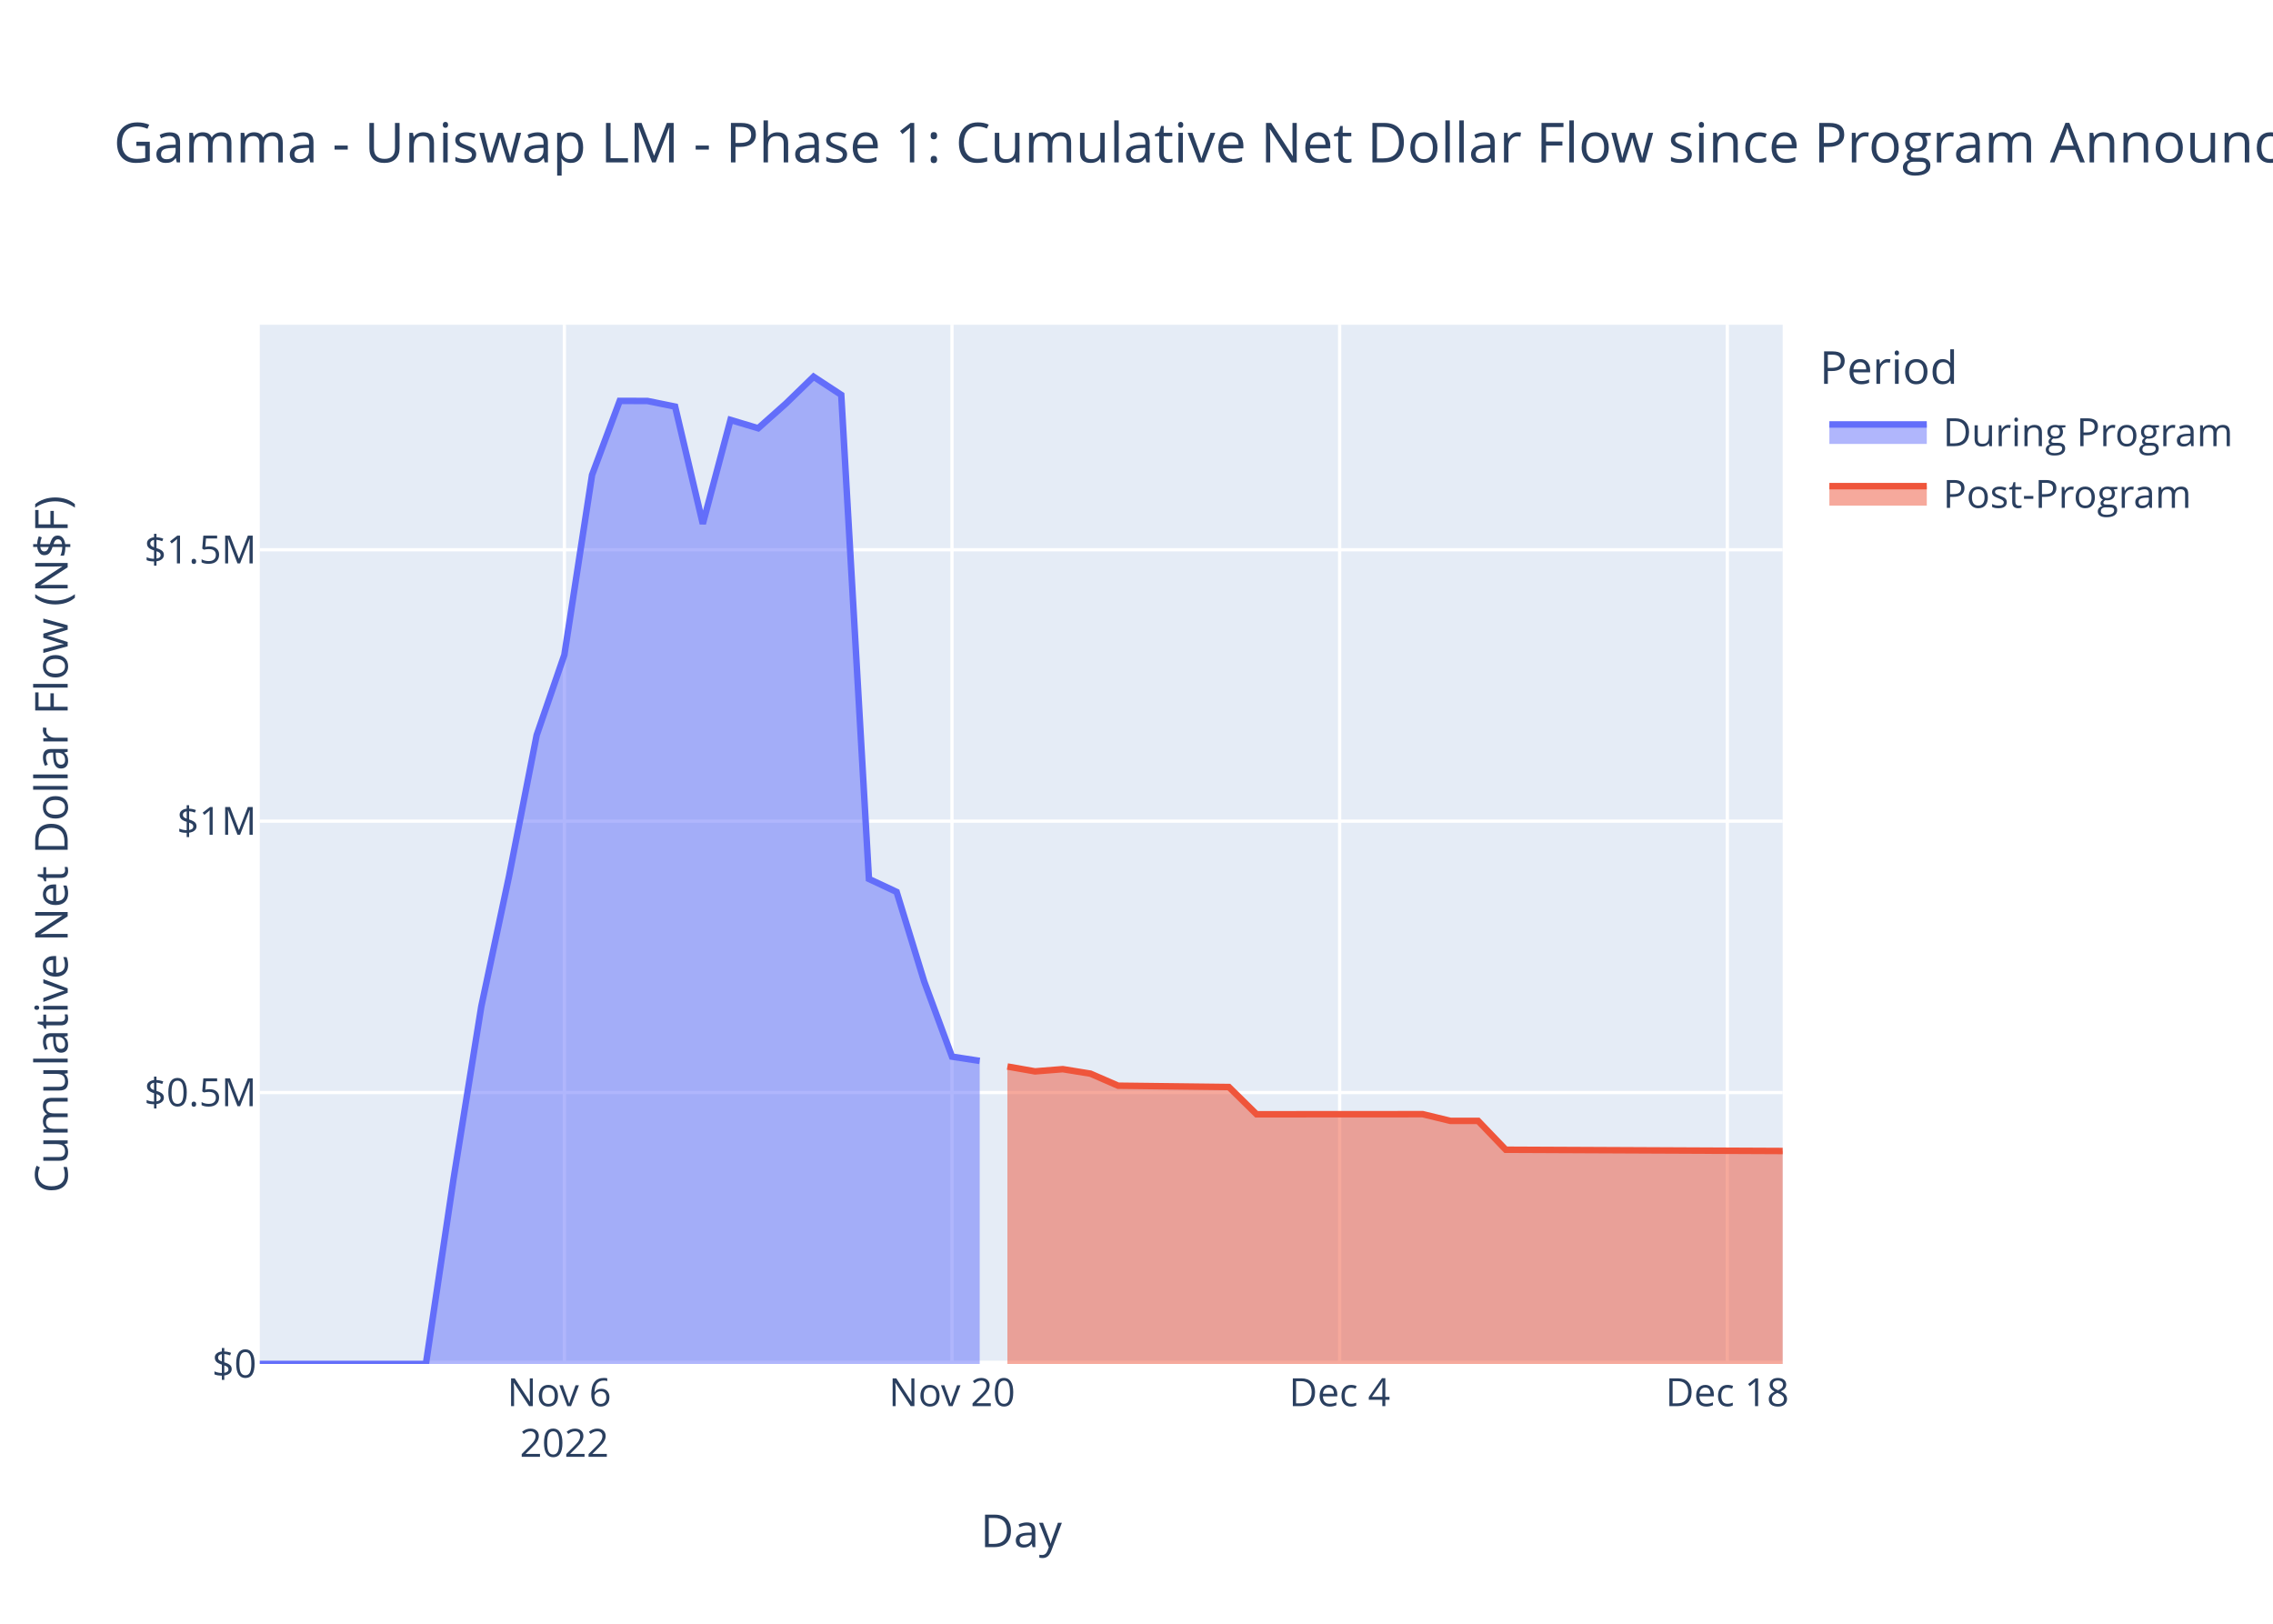
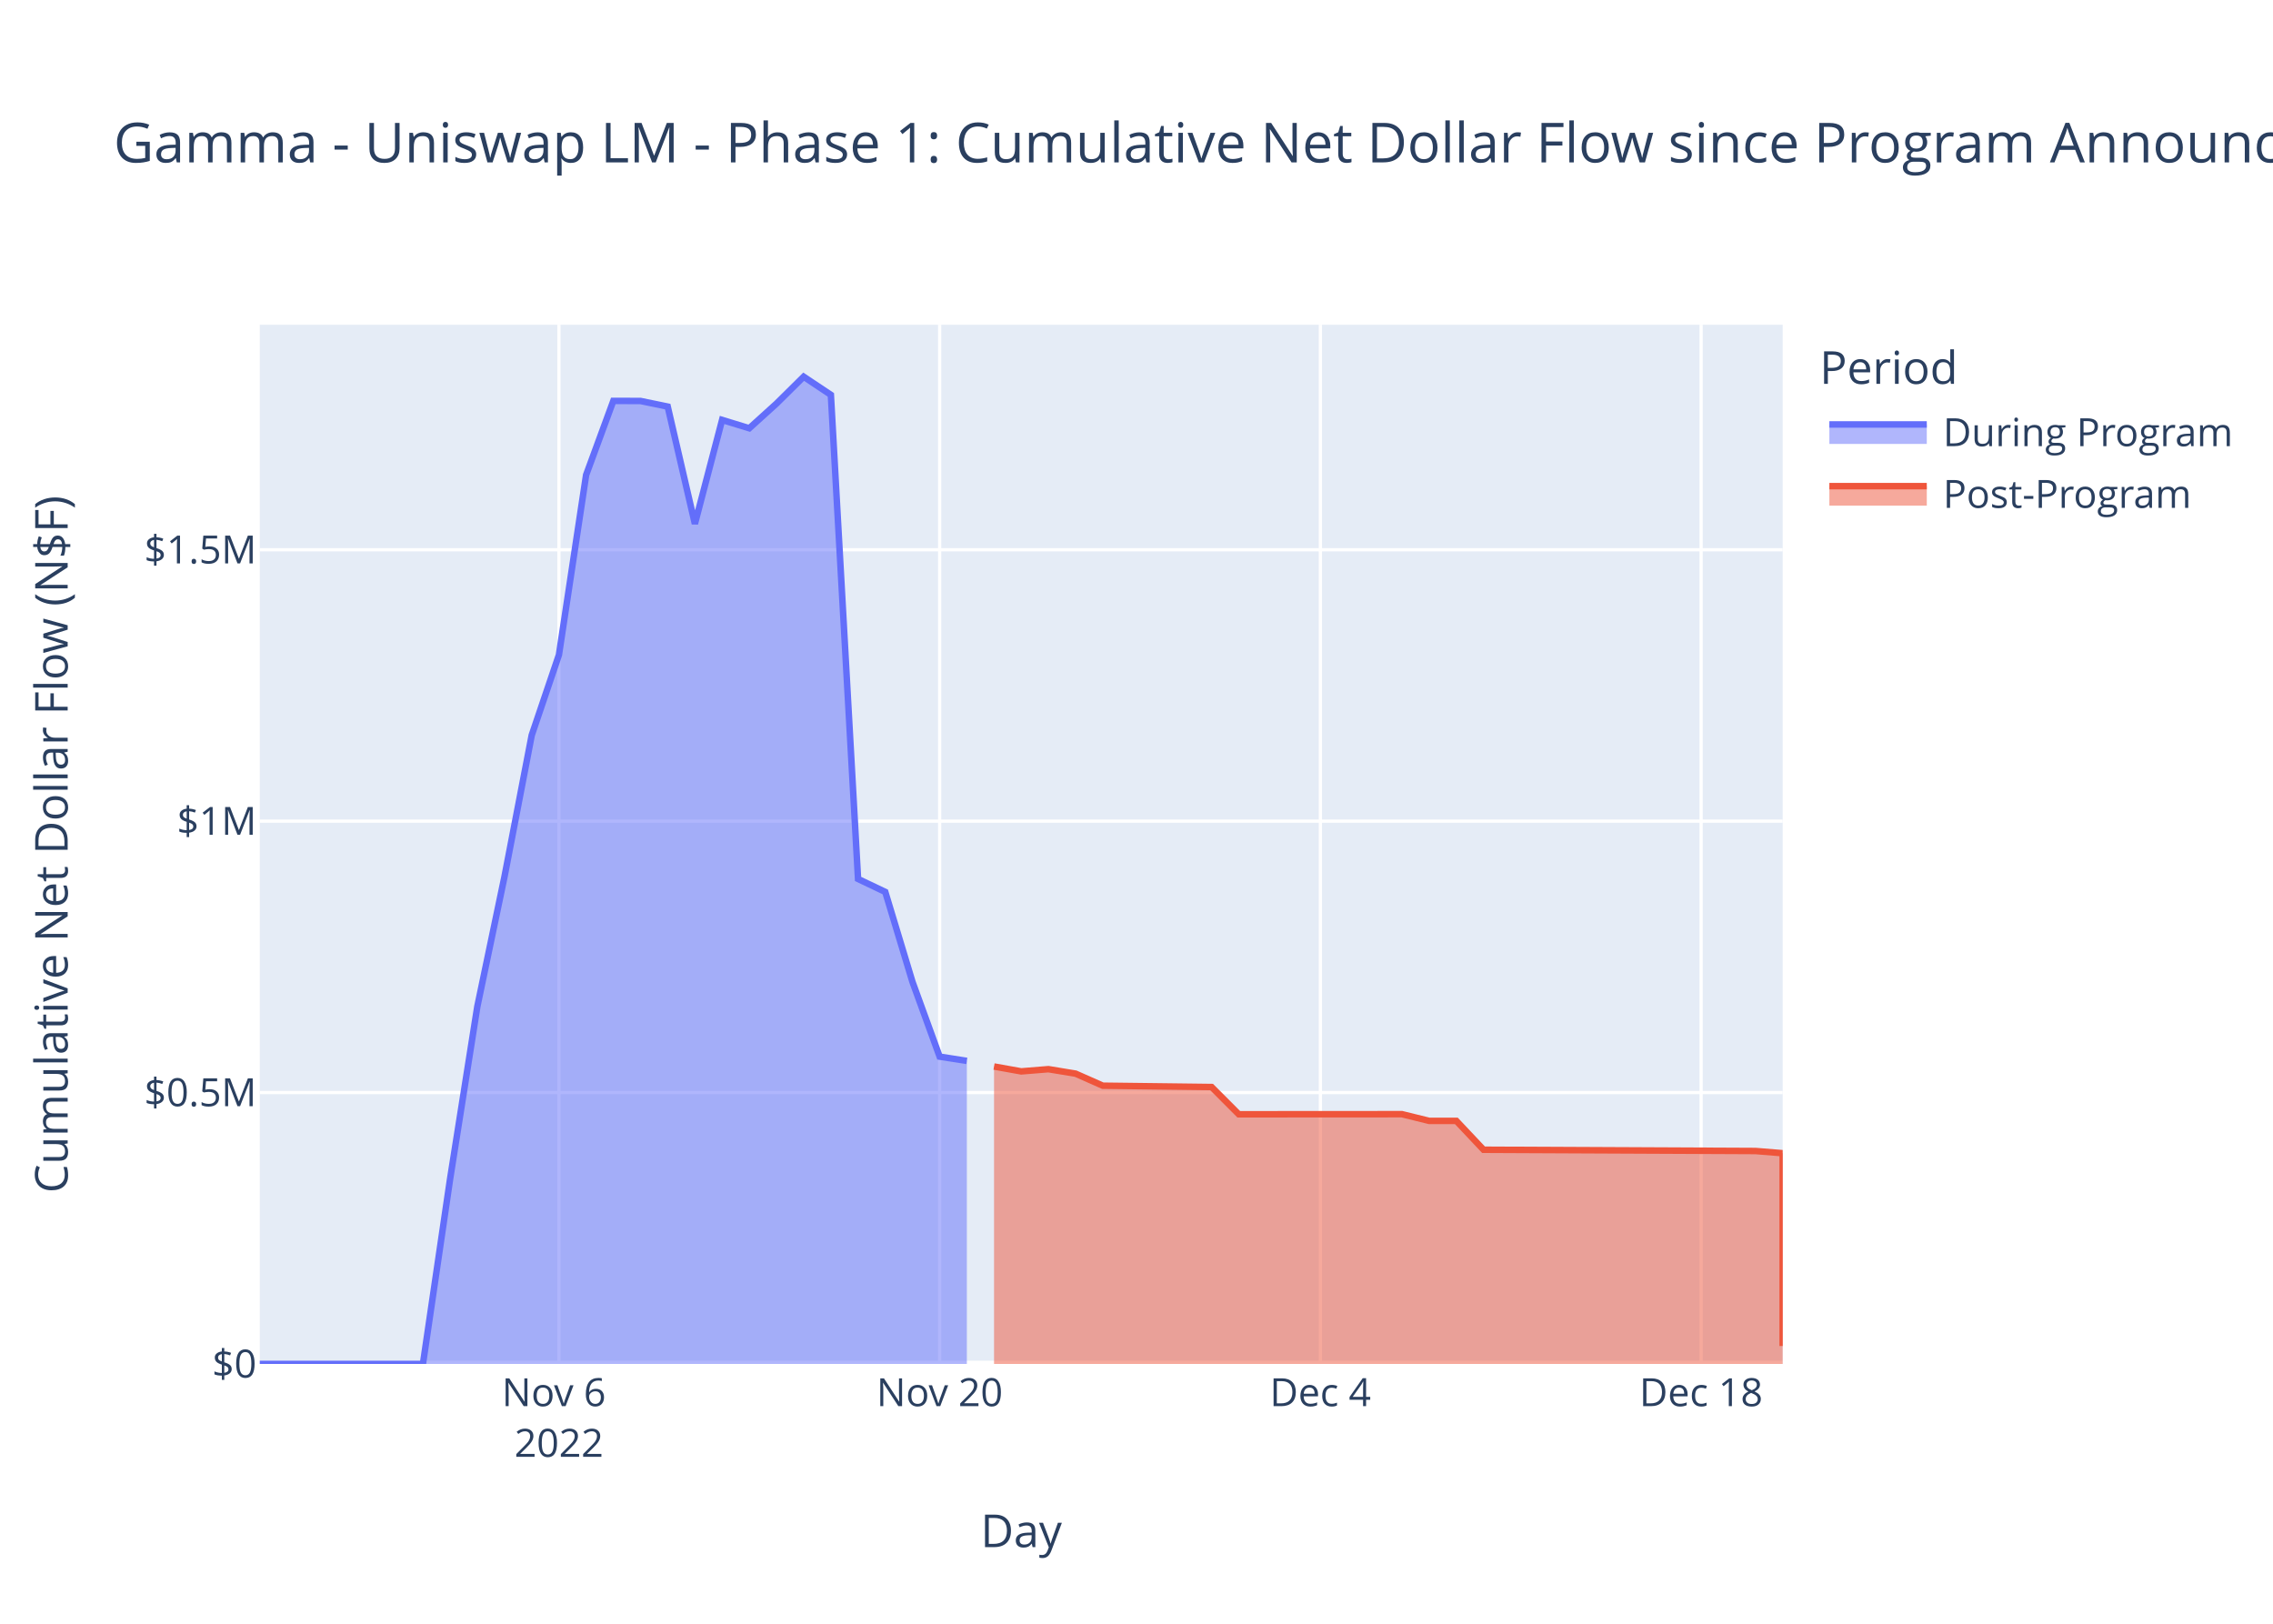
<svg xmlns="http://www.w3.org/2000/svg" class="main-svg" width="700" height="500" style="" viewBox="0 0 700 500">
  <rect x="0" y="0" width="700" height="500" style="fill: rgb(255, 255, 255); fill-opacity: 1;" />
-   <defs id="defs-7108f4">
+   <defs id="defs-d5d26f">
    <g class="clips">
-       <clipPath id="clip7108f4xyplot" class="plotclip">
+       <clipPath id="clipd5d26fxyplot" class="plotclip">
        <rect width="469" height="320" />
      </clipPath>
-       <clipPath class="axesclip" id="clip7108f4x">
+       <clipPath class="axesclip" id="clipd5d26fx">
        <rect x="80" y="0" width="469" height="500" />
      </clipPath>
-       <clipPath class="axesclip" id="clip7108f4y">
+       <clipPath class="axesclip" id="clipd5d26fy">
        <rect x="0" y="100" width="700" height="320" />
      </clipPath>
-       <clipPath class="axesclip" id="clip7108f4xy">
+       <clipPath class="axesclip" id="clipd5d26fxy">
        <rect x="80" y="100" width="469" height="320" />
      </clipPath>
    </g>
    <g class="gradients" />
    <g class="patterns" />
  </defs>
  <g class="bglayer">
    <rect class="bg" x="80" y="100" width="469" height="320" style="fill: rgb(229, 236, 246); fill-opacity: 1; stroke-width: 0;" />
  </g>
  <g class="layer-below">
    <g class="imagelayer" />
    <g class="shapelayer" />
  </g>
  <g class="cartesianlayer">
    <g class="subplot xy">
      <g class="layer-subplot">
        <g class="shapelayer" />
        <g class="imagelayer" />
      </g>
      <g class="minor-gridlayer">
        <g class="x" />
        <g class="y" />
      </g>
      <g class="gridlayer">
        <g class="x">
-           <path class="xgrid crisp" transform="translate(173.8,0)" d="M0,100v320" style="stroke: rgb(255, 255, 255); stroke-opacity: 1; stroke-width: 1px;" />
-           <path class="xgrid crisp" transform="translate(293.18,0)" d="M0,100v320" style="stroke: rgb(255, 255, 255); stroke-opacity: 1; stroke-width: 1px;" />
-           <path class="xgrid crisp" transform="translate(412.56,0)" d="M0,100v320" style="stroke: rgb(255, 255, 255); stroke-opacity: 1; stroke-width: 1px;" />
-           <path class="xgrid crisp" transform="translate(531.95,0)" d="M0,100v320" style="stroke: rgb(255, 255, 255); stroke-opacity: 1; stroke-width: 1px;" />
+           <path class="xgrid crisp" transform="translate(172.13,0)" d="M0,100v320" style="stroke: rgb(255, 255, 255); stroke-opacity: 1; stroke-width: 1px;" />
+           <path class="xgrid crisp" transform="translate(289.38,0)" d="M0,100v320" style="stroke: rgb(255, 255, 255); stroke-opacity: 1; stroke-width: 1px;" />
+           <path class="xgrid crisp" transform="translate(406.63,0)" d="M0,100v320" style="stroke: rgb(255, 255, 255); stroke-opacity: 1; stroke-width: 1px;" />
+           <path class="xgrid crisp" transform="translate(523.88,0)" d="M0,100v320" style="stroke: rgb(255, 255, 255); stroke-opacity: 1; stroke-width: 1px;" />
        </g>
        <g class="y">
          <path class="ygrid crisp" transform="translate(0,336.43)" d="M80,0h469" style="stroke: rgb(255, 255, 255); stroke-opacity: 1; stroke-width: 1px;" />
          <path class="ygrid crisp" transform="translate(0,252.86)" d="M80,0h469" style="stroke: rgb(255, 255, 255); stroke-opacity: 1; stroke-width: 1px;" />
          <path class="ygrid crisp" transform="translate(0,169.29)" d="M80,0h469" style="stroke: rgb(255, 255, 255); stroke-opacity: 1; stroke-width: 1px;" />
        </g>
      </g>
      <g class="zerolinelayer">
        <path class="yzl zl crisp" transform="translate(0,420)" d="M80,0h469" style="stroke: rgb(255, 255, 255); stroke-opacity: 1; stroke-width: 2px;" />
      </g>
      <path class="xlines-below" />
      <path class="ylines-below" />
      <g class="overlines-below" />
      <g class="xaxislayer-below" />
      <g class="yaxislayer-below" />
      <g class="overaxes-below" />
-       <g class="plot" transform="translate(80,100)" clip-path="url(#clip7108f4xyplot)">
+       <g class="plot" transform="translate(80,100)" clip-path="url(#clipd5d26fxyplot)">
        <g class="scatterlayer mlayer">
-           <g class="trace scatter tracee3c4e1" style="stroke-miterlimit: 2;">
+           <g class="trace scatter tracea7683b" style="stroke-miterlimit: 2;">
            <g class="fills">
              <g>
-                 <path class="js-fill" d="M221.71,320L0,320L0,320L51.16,319.99L59.69,262.92L68.22,209.94L76.75,169.87L85.27,126.39L93.8,101.66L102.33,46.25L110.85,23.45L119.38,23.47L127.91,25.2L136.44,61.29L144.96,29.31L153.49,31.87L162.02,24.28L170.55,16L179.07,21.59L187.6,170.66L196.13,174.65L204.65,202.33L213.18,225.37L221.71,226.68" style="fill: rgb(99, 110, 250); fill-opacity: 0.5; stroke-width: 0;" />
+                 <path class="js-fill" d="M217.75,320L0,320L0,320L50.25,319.99L58.63,262.92L67,209.94L75.38,169.87L83.75,126.39L92.13,101.66L100.5,46.25L108.88,23.45L117.25,23.47L125.63,25.2L134,61.29L142.38,29.31L150.75,31.87L159.13,24.28L167.5,16L175.88,21.59L184.25,170.66L192.63,174.65L201,202.33L209.38,225.37L217.75,226.68" style="fill: rgb(99, 110, 250); fill-opacity: 0.5; stroke-width: 0;" />
              </g>
            </g>
            <g class="errorbars" />
            <g class="lines">
-               <path class="js-line" d="M0,320L51.16,319.99L59.69,262.92L68.22,209.94L76.75,169.87L85.27,126.39L93.8,101.66L102.33,46.25L110.85,23.45L119.38,23.47L127.91,25.2L136.44,61.29L144.96,29.31L153.49,31.87L162.02,24.28L170.55,16L179.07,21.59L187.6,170.66L196.13,174.65L204.65,202.33L213.18,225.37L221.71,226.68" style="vector-effect: non-scaling-stroke; fill: none; stroke: rgb(99, 110, 250); stroke-opacity: 1; stroke-width: 2px; opacity: 1;" />
+               <path class="js-line" d="M0,320L50.25,319.99L58.63,262.92L67,209.94L75.38,169.87L83.75,126.39L92.13,101.66L100.5,46.25L108.88,23.45L117.25,23.47L125.63,25.2L134,61.29L142.38,29.31L150.75,31.87L159.13,24.28L167.5,16L175.88,21.59L184.25,170.66L192.63,174.65L201,202.33L209.38,225.37L217.75,226.68" style="vector-effect: non-scaling-stroke; fill: none; stroke: rgb(99, 110, 250); stroke-opacity: 1; stroke-width: 2px; opacity: 1;" />
            </g>
            <g class="points" />
            <g class="text" />
          </g>
-           <g class="trace scatter trace5b7c1d" style="stroke-miterlimit: 2;">
+           <g class="trace scatter tracefc281f" style="stroke-miterlimit: 2;">
            <g class="fills">
              <g>
-                 <path class="js-fill" d="M469,320L230.24,320L230.24,228.41L238.76,229.91L247.29,229.23L255.82,230.61L264.35,234.32L298.45,234.73L306.98,243.12L358.15,243.09L366.67,245.15L375.2,245.15L383.73,254.04L469,254.43" style="fill: rgb(239, 85, 59); fill-opacity: 0.5; stroke-width: 0;" />
+                 <path class="js-fill" d="M469,320L226.13,320L226.13,228.41L234.5,229.91L242.88,229.23L251.25,230.61L259.63,234.32L293.13,234.73L301.5,243.12L351.75,243.09L360.13,245.15L368.5,245.15L376.88,254.04L460.63,254.43L469,255.11L469,314.47" style="fill: rgb(239, 85, 59); fill-opacity: 0.5; stroke-width: 0;" />
              </g>
            </g>
            <g class="errorbars" />
            <g class="lines">
-               <path class="js-line" d="M230.24,228.41L238.76,229.91L247.29,229.23L255.82,230.61L264.35,234.32L298.45,234.73L306.98,243.12L358.15,243.09L366.67,245.15L375.2,245.15L383.73,254.04L469,254.43" style="vector-effect: non-scaling-stroke; fill: none; stroke: rgb(239, 85, 59); stroke-opacity: 1; stroke-width: 2px; opacity: 1;" />
+               <path class="js-line" d="M226.13,228.41L234.5,229.91L242.88,229.23L251.25,230.61L259.63,234.32L293.13,234.73L301.5,243.12L351.75,243.09L360.13,245.15L368.5,245.15L376.88,254.04L460.63,254.43L469,255.11L469,314.47" style="vector-effect: non-scaling-stroke; fill: none; stroke: rgb(239, 85, 59); stroke-opacity: 1; stroke-width: 2px; opacity: 1;" />
            </g>
            <g class="points" />
            <g class="text" />
          </g>
        </g>
      </g>
      <g class="overplot" />
      <path class="xlines-above crisp" d="M0,0" style="fill: none;" />
      <path class="ylines-above crisp" d="M0,0" style="fill: none;" />
      <g class="overlines-above" />
      <g class="xaxislayer-above">
        <g class="xtick">
-           <text text-anchor="middle" x="0" y="433" transform="translate(173.8,0)" style="font-family: 'Open Sans', verdana, arial, sans-serif; font-size: 12px; fill: rgb(42, 63, 95); fill-opacity: 1; white-space: pre; opacity: 1;">
+           <text text-anchor="middle" x="0" y="433" transform="translate(172.13,0)" style="font-family: 'Open Sans', verdana, arial, sans-serif; font-size: 12px; fill: rgb(42, 63, 95); fill-opacity: 1; white-space: pre; opacity: 1;">
            <tspan class="line" dy="0em" x="0" y="433">Nov 6</tspan>
            <tspan class="line" dy="1.3em" x="0" y="433">2022</tspan>
          </text>
        </g>
        <g class="xtick">
-           <text text-anchor="middle" x="0" y="433" style="font-family: 'Open Sans', verdana, arial, sans-serif; font-size: 12px; fill: rgb(42, 63, 95); fill-opacity: 1; white-space: pre; opacity: 1;" transform="translate(293.18,0)">Nov 20</text>
+           <text text-anchor="middle" x="0" y="433" style="font-family: 'Open Sans', verdana, arial, sans-serif; font-size: 12px; fill: rgb(42, 63, 95); fill-opacity: 1; white-space: pre; opacity: 1;" transform="translate(289.38,0)">Nov 20</text>
        </g>
        <g class="xtick">
-           <text text-anchor="middle" x="0" y="433" style="font-family: 'Open Sans', verdana, arial, sans-serif; font-size: 12px; fill: rgb(42, 63, 95); fill-opacity: 1; white-space: pre; opacity: 1;" transform="translate(412.56,0)">Dec 4</text>
+           <text text-anchor="middle" x="0" y="433" style="font-family: 'Open Sans', verdana, arial, sans-serif; font-size: 12px; fill: rgb(42, 63, 95); fill-opacity: 1; white-space: pre; opacity: 1;" transform="translate(406.63,0)">Dec 4</text>
        </g>
        <g class="xtick">
-           <text text-anchor="middle" x="0" y="433" style="font-family: 'Open Sans', verdana, arial, sans-serif; font-size: 12px; fill: rgb(42, 63, 95); fill-opacity: 1; white-space: pre; opacity: 1;" transform="translate(531.95,0)">Dec 18</text>
+           <text text-anchor="middle" x="0" y="433" style="font-family: 'Open Sans', verdana, arial, sans-serif; font-size: 12px; fill: rgb(42, 63, 95); fill-opacity: 1; white-space: pre; opacity: 1;" transform="translate(523.88,0)">Dec 18</text>
        </g>
      </g>
      <g class="yaxislayer-above">
        <g class="ytick">
          <text text-anchor="end" x="79" y="4.2" transform="translate(0,420)" style="font-family: 'Open Sans', verdana, arial, sans-serif; font-size: 12px; fill: rgb(42, 63, 95); fill-opacity: 1; white-space: pre; opacity: 1;">$0</text>
        </g>
        <g class="ytick">
          <text text-anchor="end" x="79" y="4.2" style="font-family: 'Open Sans', verdana, arial, sans-serif; font-size: 12px; fill: rgb(42, 63, 95); fill-opacity: 1; white-space: pre; opacity: 1;" transform="translate(0,336.43)">$0.5M</text>
        </g>
        <g class="ytick">
          <text text-anchor="end" x="79" y="4.2" style="font-family: 'Open Sans', verdana, arial, sans-serif; font-size: 12px; fill: rgb(42, 63, 95); fill-opacity: 1; white-space: pre; opacity: 1;" transform="translate(0,252.86)">$1M</text>
        </g>
        <g class="ytick">
          <text text-anchor="end" x="79" y="4.2" style="font-family: 'Open Sans', verdana, arial, sans-serif; font-size: 12px; fill: rgb(42, 63, 95); fill-opacity: 1; white-space: pre; opacity: 1;" transform="translate(0,169.29)">$1.5M</text>
        </g>
      </g>
      <g class="overaxes-above" />
    </g>
  </g>
  <g class="polarlayer" />
  <g class="smithlayer" />
  <g class="ternarylayer" />
  <g class="geolayer" />
  <g class="funnelarealayer" />
  <g class="pielayer" />
  <g class="iciclelayer" />
  <g class="treemaplayer" />
  <g class="sunburstlayer" />
  <g class="glimages" />
-   <defs id="topdefs-7108f4">
+   <defs id="topdefs-d5d26f">
    <g class="clips" />
-     <clipPath id="legend7108f4">
+     <clipPath id="legendd5d26f">
      <rect width="130" height="67" x="0" y="0" />
    </clipPath>
  </defs>
  <g class="layer-above">
    <g class="imagelayer" />
    <g class="shapelayer" />
  </g>
  <g class="infolayer">
    <g class="legend" pointer-events="all" transform="translate(558.38,100)">
      <rect class="bg" shape-rendering="crispEdges" width="130" height="67" x="0" y="0" style="stroke: rgb(68, 68, 68); stroke-opacity: 1; fill: rgb(255, 255, 255); fill-opacity: 1; stroke-width: 0px;" />
-       <g class="scrollbox" transform="" clip-path="url(#legend7108f4)">
+       <g class="scrollbox" transform="" clip-path="url(#legendd5d26f)">
        <text class="legendtitletext" text-anchor="start" x="2" y="18.2" style="font-family: 'Open Sans', verdana, arial, sans-serif; font-size: 14px; fill: rgb(42, 63, 95); fill-opacity: 1; white-space: pre;">Period</text>
        <g class="groups">
          <g class="traces" transform="translate(0,32.7)" style="opacity: 1;">
            <text class="legendtext" text-anchor="start" x="40" y="4.68" style="font-family: 'Open Sans', verdana, arial, sans-serif; font-size: 12px; fill: rgb(42, 63, 95); fill-opacity: 1; white-space: pre;">During Program</text>
            <g class="layers">
              <g class="legendfill">
                <path class="js-fill" d="M5,-2h30v6h-30z" style="stroke-width: 0; fill: rgb(99, 110, 250); fill-opacity: 0.5;" />
              </g>
              <g class="legendlines">
                <path class="js-line" d="M5,-2h30" style="fill: none; stroke: rgb(99, 110, 250); stroke-opacity: 1; stroke-width: 2px;" />
              </g>
              <g class="legendsymbols">
                <g class="legendpoints" />
              </g>
            </g>
            <rect class="legendtoggle" x="0" y="-9.5" width="124.703" height="19" style="fill: rgb(0, 0, 0); fill-opacity: 0;" />
          </g>
          <g class="traces" transform="translate(0,51.7)" style="opacity: 1;">
            <text class="legendtext" text-anchor="start" x="40" y="4.68" style="font-family: 'Open Sans', verdana, arial, sans-serif; font-size: 12px; fill: rgb(42, 63, 95); fill-opacity: 1; white-space: pre;">Post-Program</text>
            <g class="layers">
              <g class="legendfill">
                <path class="js-fill" d="M5,-2h30v6h-30z" style="stroke-width: 0; fill: rgb(239, 85, 59); fill-opacity: 0.5;" />
              </g>
              <g class="legendlines">
                <path class="js-line" d="M5,-2h30" style="fill: none; stroke: rgb(239, 85, 59); stroke-opacity: 1; stroke-width: 2px;" />
              </g>
              <g class="legendsymbols">
                <g class="legendpoints" />
              </g>
            </g>
            <rect class="legendtoggle" x="0" y="-9.5" width="124.703" height="19" style="fill: rgb(0, 0, 0); fill-opacity: 0;" />
          </g>
        </g>
      </g>
      <rect class="scrollbar" rx="20" ry="3" width="0" height="0" x="0" y="0" style="fill: rgb(128, 139, 164); fill-opacity: 1;" />
    </g>
    <g class="g-gtitle">
      <text class="gtitle" x="35" y="50" text-anchor="start" dy="0em" style="font-family: 'Open Sans', verdana, arial, sans-serif; font-size: 17px; fill: rgb(42, 63, 95); opacity: 1; font-weight: normal; white-space: pre;">Gamma - Uniswap LM - Phase 1: Cumulative Net Dollar Flow since Program Announcement - At Last Price</text>
    </g>
    <g class="g-xtitle">
      <text class="xtitle" x="314.5" y="476.409" text-anchor="middle" style="font-family: 'Open Sans', verdana, arial, sans-serif; font-size: 14px; fill: rgb(42, 63, 95); opacity: 1; font-weight: normal; white-space: pre;">Day</text>
    </g>
    <g class="g-ytitle">
      <text class="ytitle" transform="rotate(-90,20.84063,260)" x="20.841" y="260" text-anchor="middle" style="font-family: 'Open Sans', verdana, arial, sans-serif; font-size: 14px; fill: rgb(42, 63, 95); opacity: 1; font-weight: normal; white-space: pre;">Cumulative Net Dollar Flow (N$F)</text>
    </g>
  </g>
</svg>
